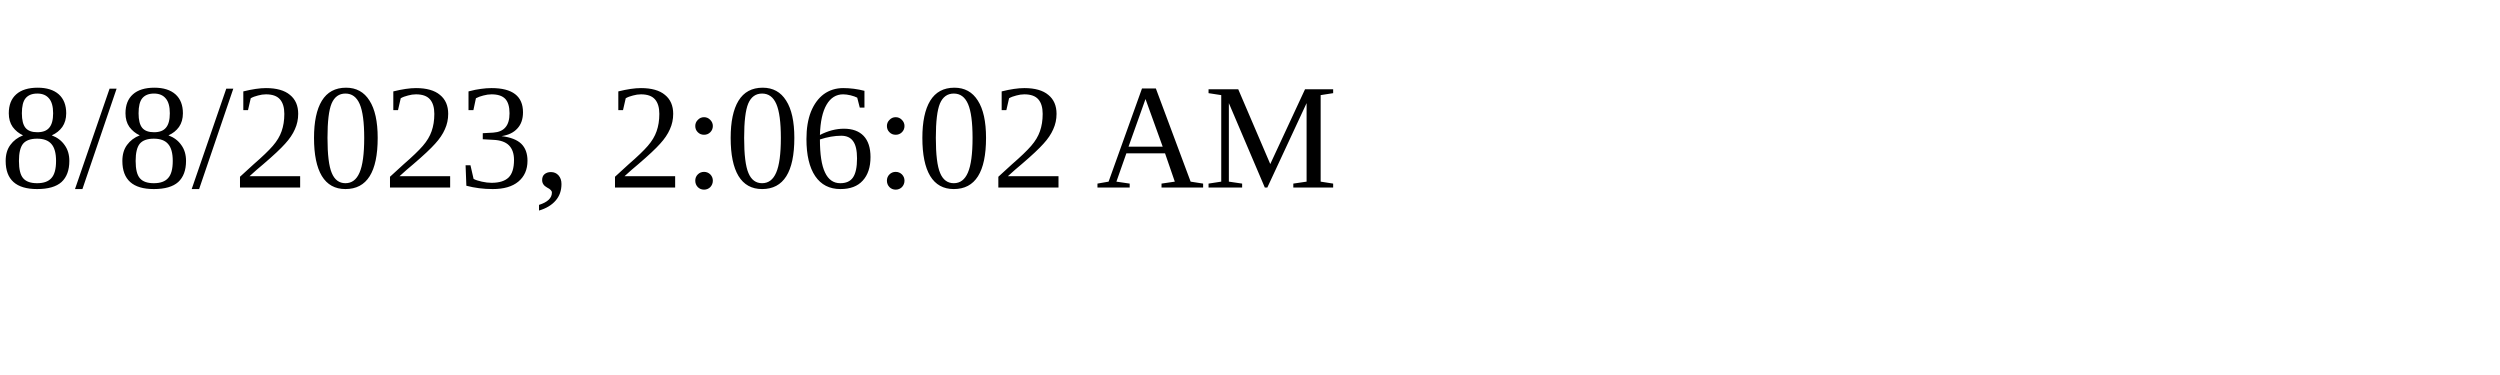
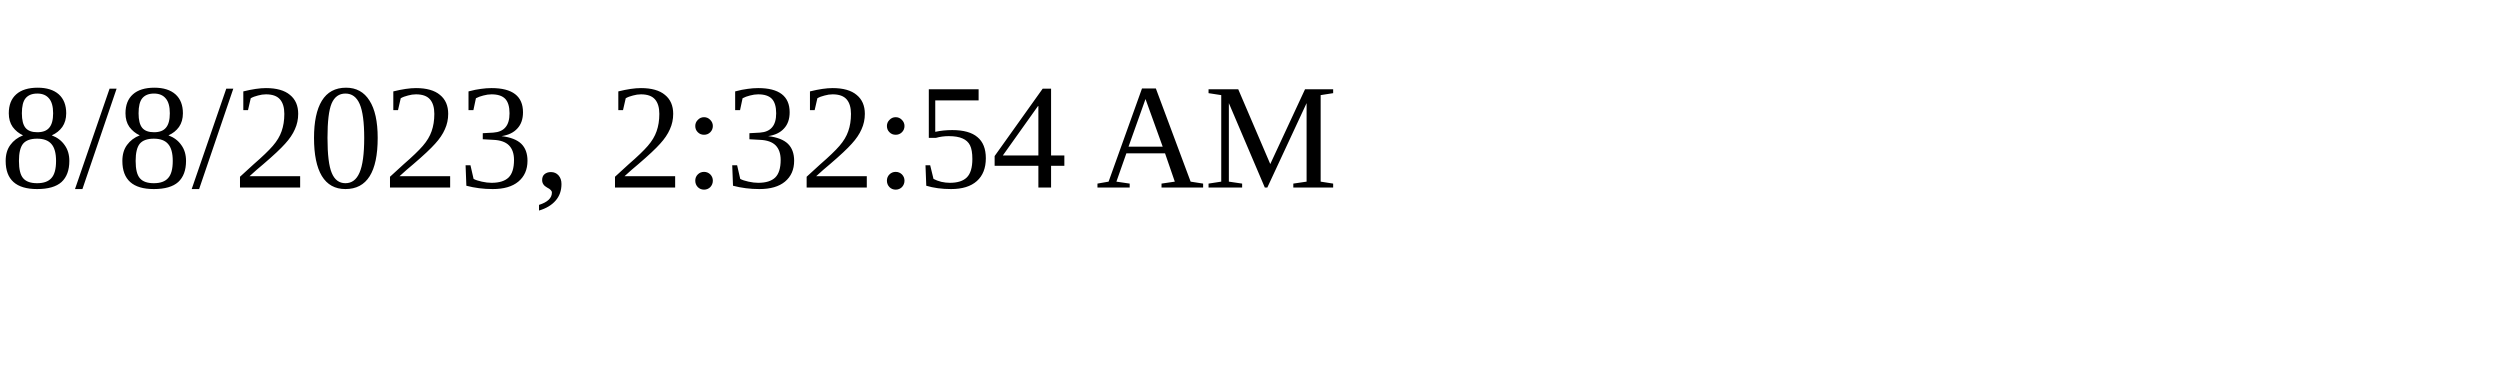
<svg xmlns="http://www.w3.org/2000/svg" height="30" width="200">
-   <text x="0" y="15">8/8/2023, 2:06:02 AM</text>
+   <text x="0" y="15">8/8/2023, 2:32:54 AM</text>
</svg>
